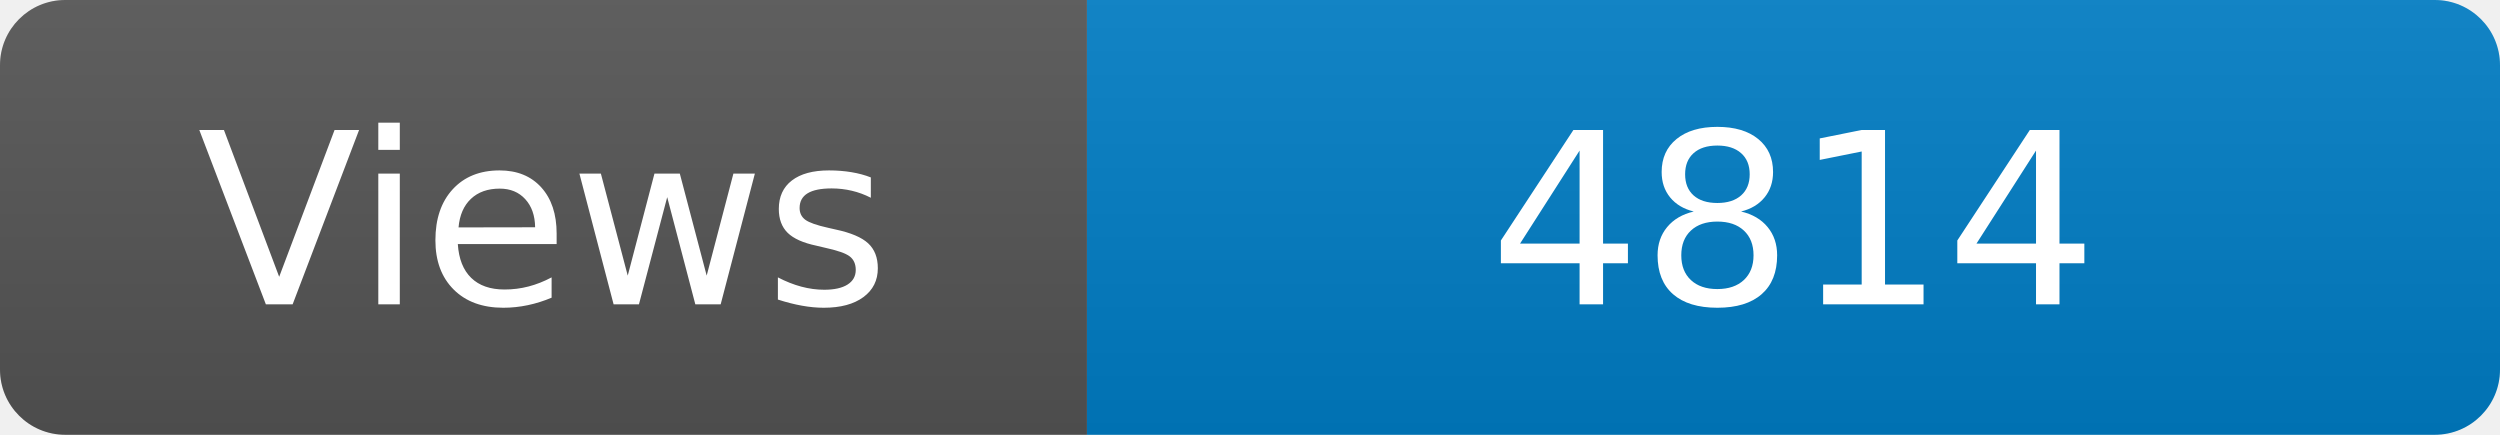
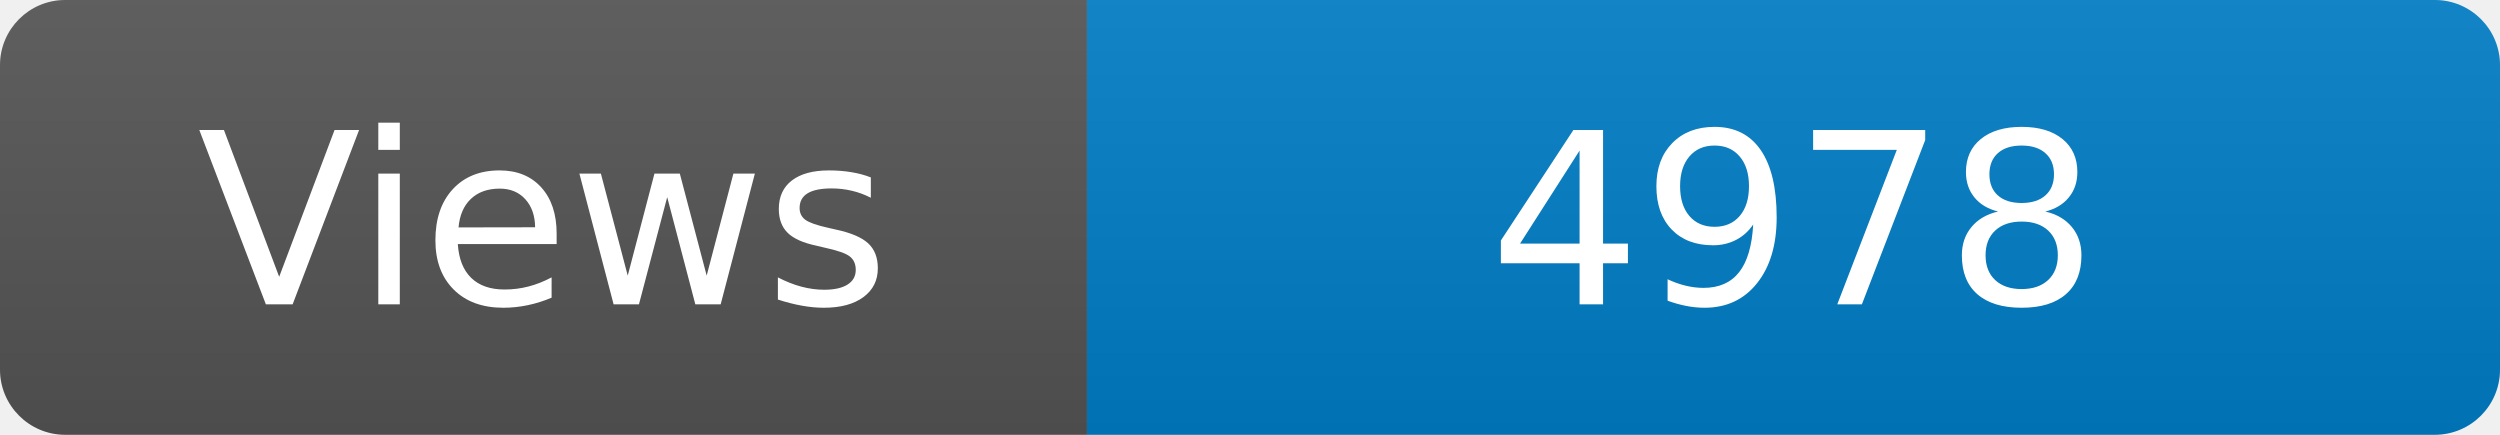
<svg xmlns="http://www.w3.org/2000/svg" width="115" height="20" role="img" aria-label="Maintained?: yes">
  <linearGradient id="s" x2="0" y2="100%">
    <stop offset="0" stop-color="#bbb" stop-opacity=".1" />
    <stop offset="1" stop-opacity=".1" />
  </linearGradient>
  <clipPath id="r">
    <rect width="115" height="20" rx="3" fill="#fff" />
  </clipPath>
  <g clip-path="url(#r)">
    <rect width="50" height="20" fill="#555" />
    <rect x="50" width="160" height="20" fill="#007ec6" />
    <rect width="115" height="20" fill="url(#s)" />
  </g>
  <g fill="#fff" text-anchor="middle" font-family="Verdana,Geneva,DejaVu Sans,sans-serif" font-size="110">
    <text x="250" y="140" transform="scale(.1)" fill="#fff">Views</text>
-     <text x="825" y="140" transform="scale(.1)" fill="#fff">4814</text>
+     <text x="825" y="140" transform="scale(.1)" fill="#fff">4978</text>
  </g>
</svg>
